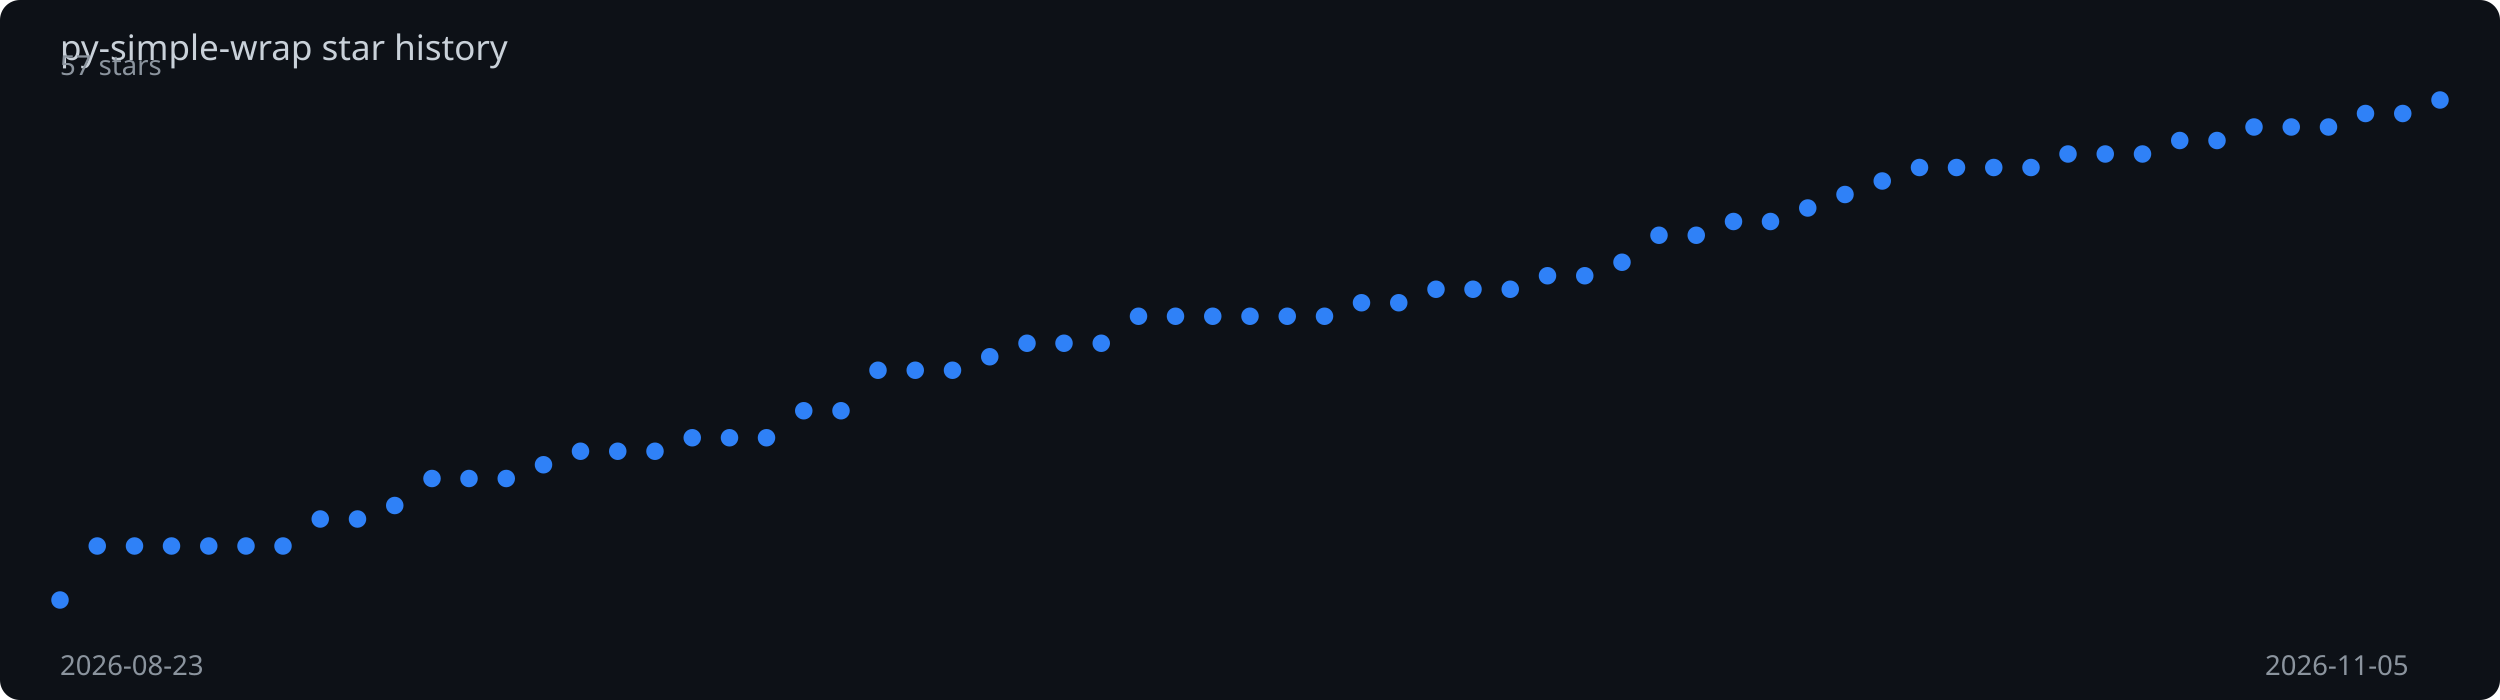
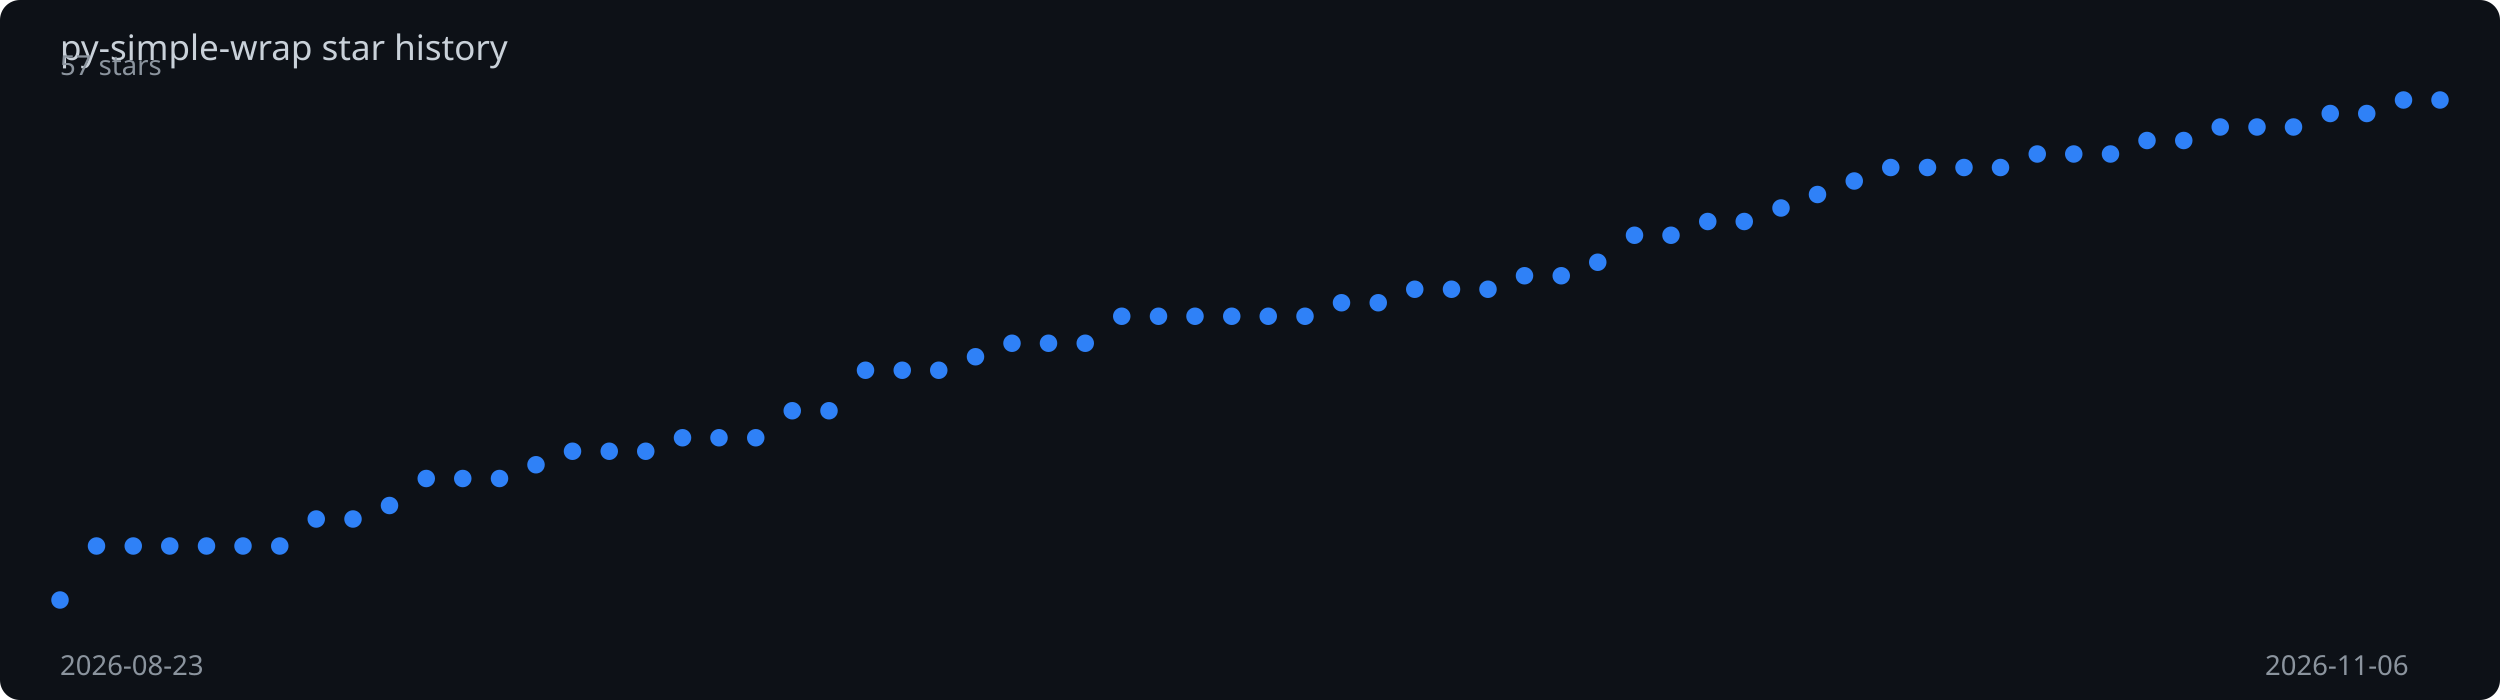
<svg xmlns="http://www.w3.org/2000/svg" viewBox="0 0 1000 280" width="100%" height="280">
  <rect width="1000" height="280" fill="#0d1117" rx="8" />
  <text x="24" y="24" fill="#c9d1d9" font-family="sans-serif" font-size="14">
    py-simple-wrap star history
  </text>
-   <polyline points="24.0,240.0 38.9,218.4 53.8,218.4 68.6,218.4 83.5,218.4 98.4,218.4 113.2,218.4 128.1,207.6 143.0,207.6 157.9,202.2 172.8,191.4 187.6,191.4 202.5,191.4 217.4,185.9 232.2,180.5 247.1,180.5 262.0,180.5 276.9,175.1 291.8,175.1 306.6,175.1 321.5,164.3 336.4,164.3 351.2,148.1 366.1,148.1 381.0,148.1 395.9,142.7 410.8,137.3 425.6,137.3 440.5,137.3 455.4,126.5 470.2,126.5 485.1,126.5 500.0,126.5 514.9,126.5 529.8,126.5 544.6,121.1 559.5,121.1 574.4,115.7 589.2,115.7 604.1,115.7 619.0,110.3 633.9,110.3 648.8,104.9 663.6,94.1 678.5,94.1 693.4,88.6 708.2,88.6 723.1,83.2 738.0,77.8 752.9,72.4 767.8,67.0 782.6,67.0 797.5,67.0 812.4,67.0 827.2,61.6 842.1,61.6 857.0,61.6 871.9,56.2 886.8,56.2 901.6,50.8 916.5,50.8 931.4,50.8 946.2,45.4 961.1,45.4 976.0,40.0" fill="none" stroke="#2f81f7" stroke-width="2" stroke-dasharray="1007.1" stroke-dashoffset="1007.1">
-     <animate attributeName="stroke-dashoffset" from="1007.1" to="0" dur="2s" fill="freeze" calcMode="spline" keySplines="0.4 0 0.2 1" />
+   <polyline points="24.0,240.0 38.6,218.4 53.3,218.4 67.9,218.4 82.6,218.4 97.2,218.4 111.9,218.4 126.5,207.6 141.2,207.6 155.8,202.2 170.5,191.4 185.1,191.4 199.8,191.4 214.4,185.9 229.0,180.5 243.7,180.5 258.3,180.5 273.0,175.1 287.6,175.1 302.3,175.1 316.9,164.3 331.6,164.3 346.2,148.1 360.9,148.1 375.5,148.1 390.2,142.7 404.8,137.3 419.4,137.3 434.1,137.3 448.7,126.5 463.4,126.5 478.0,126.5 492.7,126.5 507.3,126.5 522.0,126.5 536.6,121.1 551.3,121.1 565.9,115.7 580.6,115.7 595.2,115.7 609.8,110.3 624.5,110.3 639.1,104.9 653.8,94.1 668.4,94.1 683.1,88.6 697.7,88.6 712.4,83.2 727.0,77.8 741.7,72.4 756.3,67.0 771.0,67.0 785.6,67.0 800.2,67.0 814.9,61.6 829.5,61.6 844.2,61.6 858.8,56.2 873.5,56.2 888.1,50.8 902.8,50.8 917.4,50.8 932.1,45.4 946.7,45.4 961.4,40.0 976.0,40.0" fill="none" stroke="#2f81f7" stroke-width="2" stroke-dasharray="1007.8" stroke-dashoffset="1007.8">
+     <animate attributeName="stroke-dashoffset" from="1007.8" to="0" dur="2s" fill="freeze" calcMode="spline" keySplines="0.4 0 0.2 1" />
  </polyline>
  <circle cx="24.0" cy="240.0" r="3.5" fill="#2f81f7">
    <animate attributeName="opacity" from="0" to="1" begin="0.00s" dur="0.2s" fill="freeze" />
  </circle>
-   <circle cx="38.9" cy="218.4" r="3.5" fill="#2f81f7">
+   <circle cx="38.6" cy="218.4" r="3.5" fill="#2f81f7">
    <animate attributeName="opacity" from="0" to="1" begin="0.03s" dur="0.2s" fill="freeze" />
  </circle>
-   <circle cx="53.8" cy="218.4" r="3.5" fill="#2f81f7">
+   <circle cx="53.3" cy="218.4" r="3.5" fill="#2f81f7">
    <animate attributeName="opacity" from="0" to="1" begin="0.06s" dur="0.2s" fill="freeze" />
  </circle>
-   <circle cx="68.6" cy="218.4" r="3.5" fill="#2f81f7">
+   <circle cx="67.9" cy="218.4" r="3.5" fill="#2f81f7">
    <animate attributeName="opacity" from="0" to="1" begin="0.09s" dur="0.2s" fill="freeze" />
  </circle>
-   <circle cx="83.5" cy="218.4" r="3.5" fill="#2f81f7">
+   <circle cx="82.6" cy="218.4" r="3.5" fill="#2f81f7">
    <animate attributeName="opacity" from="0" to="1" begin="0.12s" dur="0.2s" fill="freeze" />
  </circle>
-   <circle cx="98.4" cy="218.4" r="3.5" fill="#2f81f7">
-     <animate attributeName="opacity" from="0" to="1" begin="0.16s" dur="0.2s" fill="freeze" />
-   </circle>
-   <circle cx="113.2" cy="218.4" r="3.5" fill="#2f81f7">
-     <animate attributeName="opacity" from="0" to="1" begin="0.19s" dur="0.2s" fill="freeze" />
-   </circle>
-   <circle cx="128.1" cy="207.6" r="3.5" fill="#2f81f7">
+   <circle cx="97.2" cy="218.4" r="3.5" fill="#2f81f7">
+     <animate attributeName="opacity" from="0" to="1" begin="0.15s" dur="0.2s" fill="freeze" />
+   </circle>
+   <circle cx="111.9" cy="218.4" r="3.5" fill="#2f81f7">
+     <animate attributeName="opacity" from="0" to="1" begin="0.18s" dur="0.2s" fill="freeze" />
+   </circle>
+   <circle cx="126.5" cy="207.6" r="3.5" fill="#2f81f7">
    <animate attributeName="opacity" from="0" to="1" begin="0.22s" dur="0.2s" fill="freeze" />
  </circle>
-   <circle cx="143.0" cy="207.6" r="3.5" fill="#2f81f7">
+   <circle cx="141.2" cy="207.6" r="3.5" fill="#2f81f7">
    <animate attributeName="opacity" from="0" to="1" begin="0.25s" dur="0.2s" fill="freeze" />
  </circle>
-   <circle cx="157.9" cy="202.2" r="3.5" fill="#2f81f7">
+   <circle cx="155.8" cy="202.2" r="3.5" fill="#2f81f7">
    <animate attributeName="opacity" from="0" to="1" begin="0.28s" dur="0.2s" fill="freeze" />
  </circle>
-   <circle cx="172.8" cy="191.4" r="3.5" fill="#2f81f7">
+   <circle cx="170.5" cy="191.4" r="3.5" fill="#2f81f7">
    <animate attributeName="opacity" from="0" to="1" begin="0.31s" dur="0.2s" fill="freeze" />
  </circle>
-   <circle cx="187.6" cy="191.4" r="3.5" fill="#2f81f7">
+   <circle cx="185.1" cy="191.4" r="3.5" fill="#2f81f7">
    <animate attributeName="opacity" from="0" to="1" begin="0.34s" dur="0.2s" fill="freeze" />
  </circle>
-   <circle cx="202.5" cy="191.4" r="3.5" fill="#2f81f7">
-     <animate attributeName="opacity" from="0" to="1" begin="0.38s" dur="0.2s" fill="freeze" />
-   </circle>
-   <circle cx="217.4" cy="185.9" r="3.5" fill="#2f81f7">
-     <animate attributeName="opacity" from="0" to="1" begin="0.41s" dur="0.2s" fill="freeze" />
-   </circle>
-   <circle cx="232.2" cy="180.5" r="3.5" fill="#2f81f7">
-     <animate attributeName="opacity" from="0" to="1" begin="0.44s" dur="0.2s" fill="freeze" />
-   </circle>
-   <circle cx="247.1" cy="180.5" r="3.5" fill="#2f81f7">
-     <animate attributeName="opacity" from="0" to="1" begin="0.47s" dur="0.2s" fill="freeze" />
-   </circle>
-   <circle cx="262.0" cy="180.5" r="3.5" fill="#2f81f7">
-     <animate attributeName="opacity" from="0" to="1" begin="0.50s" dur="0.2s" fill="freeze" />
-   </circle>
-   <circle cx="276.9" cy="175.1" r="3.5" fill="#2f81f7">
-     <animate attributeName="opacity" from="0" to="1" begin="0.53s" dur="0.2s" fill="freeze" />
-   </circle>
-   <circle cx="291.8" cy="175.1" r="3.5" fill="#2f81f7">
-     <animate attributeName="opacity" from="0" to="1" begin="0.56s" dur="0.2s" fill="freeze" />
-   </circle>
-   <circle cx="306.6" cy="175.1" r="3.5" fill="#2f81f7">
-     <animate attributeName="opacity" from="0" to="1" begin="0.59s" dur="0.2s" fill="freeze" />
-   </circle>
-   <circle cx="321.5" cy="164.3" r="3.5" fill="#2f81f7">
+   <circle cx="199.8" cy="191.4" r="3.5" fill="#2f81f7">
+     <animate attributeName="opacity" from="0" to="1" begin="0.37s" dur="0.2s" fill="freeze" />
+   </circle>
+   <circle cx="214.4" cy="185.9" r="3.5" fill="#2f81f7">
+     <animate attributeName="opacity" from="0" to="1" begin="0.40s" dur="0.2s" fill="freeze" />
+   </circle>
+   <circle cx="229.0" cy="180.5" r="3.5" fill="#2f81f7">
+     <animate attributeName="opacity" from="0" to="1" begin="0.43s" dur="0.2s" fill="freeze" />
+   </circle>
+   <circle cx="243.7" cy="180.5" r="3.5" fill="#2f81f7">
+     <animate attributeName="opacity" from="0" to="1" begin="0.46s" dur="0.2s" fill="freeze" />
+   </circle>
+   <circle cx="258.3" cy="180.5" r="3.5" fill="#2f81f7">
+     <animate attributeName="opacity" from="0" to="1" begin="0.49s" dur="0.2s" fill="freeze" />
+   </circle>
+   <circle cx="273.0" cy="175.1" r="3.5" fill="#2f81f7">
+     <animate attributeName="opacity" from="0" to="1" begin="0.52s" dur="0.2s" fill="freeze" />
+   </circle>
+   <circle cx="287.6" cy="175.1" r="3.5" fill="#2f81f7">
+     <animate attributeName="opacity" from="0" to="1" begin="0.55s" dur="0.2s" fill="freeze" />
+   </circle>
+   <circle cx="302.3" cy="175.1" r="3.5" fill="#2f81f7">
+     <animate attributeName="opacity" from="0" to="1" begin="0.58s" dur="0.2s" fill="freeze" />
+   </circle>
+   <circle cx="316.9" cy="164.3" r="3.5" fill="#2f81f7">
    <animate attributeName="opacity" from="0" to="1" begin="0.62s" dur="0.2s" fill="freeze" />
  </circle>
-   <circle cx="336.4" cy="164.3" r="3.5" fill="#2f81f7">
-     <animate attributeName="opacity" from="0" to="1" begin="0.66s" dur="0.2s" fill="freeze" />
-   </circle>
-   <circle cx="351.2" cy="148.1" r="3.5" fill="#2f81f7">
-     <animate attributeName="opacity" from="0" to="1" begin="0.69s" dur="0.2s" fill="freeze" />
-   </circle>
-   <circle cx="366.1" cy="148.1" r="3.5" fill="#2f81f7">
-     <animate attributeName="opacity" from="0" to="1" begin="0.72s" dur="0.2s" fill="freeze" />
-   </circle>
-   <circle cx="381.0" cy="148.1" r="3.5" fill="#2f81f7">
-     <animate attributeName="opacity" from="0" to="1" begin="0.75s" dur="0.2s" fill="freeze" />
-   </circle>
-   <circle cx="395.9" cy="142.7" r="3.5" fill="#2f81f7">
-     <animate attributeName="opacity" from="0" to="1" begin="0.78s" dur="0.2s" fill="freeze" />
-   </circle>
-   <circle cx="410.8" cy="137.3" r="3.5" fill="#2f81f7">
-     <animate attributeName="opacity" from="0" to="1" begin="0.81s" dur="0.2s" fill="freeze" />
-   </circle>
-   <circle cx="425.6" cy="137.3" r="3.5" fill="#2f81f7">
-     <animate attributeName="opacity" from="0" to="1" begin="0.84s" dur="0.2s" fill="freeze" />
-   </circle>
-   <circle cx="440.5" cy="137.3" r="3.5" fill="#2f81f7">
-     <animate attributeName="opacity" from="0" to="1" begin="0.88s" dur="0.2s" fill="freeze" />
-   </circle>
-   <circle cx="455.4" cy="126.5" r="3.5" fill="#2f81f7">
-     <animate attributeName="opacity" from="0" to="1" begin="0.91s" dur="0.2s" fill="freeze" />
-   </circle>
-   <circle cx="470.2" cy="126.5" r="3.5" fill="#2f81f7">
-     <animate attributeName="opacity" from="0" to="1" begin="0.94s" dur="0.2s" fill="freeze" />
-   </circle>
-   <circle cx="485.1" cy="126.5" r="3.5" fill="#2f81f7">
-     <animate attributeName="opacity" from="0" to="1" begin="0.97s" dur="0.2s" fill="freeze" />
-   </circle>
-   <circle cx="500.0" cy="126.5" r="3.5" fill="#2f81f7">
-     <animate attributeName="opacity" from="0" to="1" begin="1.00s" dur="0.2s" fill="freeze" />
-   </circle>
-   <circle cx="514.9" cy="126.5" r="3.5" fill="#2f81f7">
-     <animate attributeName="opacity" from="0" to="1" begin="1.03s" dur="0.2s" fill="freeze" />
-   </circle>
-   <circle cx="529.8" cy="126.5" r="3.5" fill="#2f81f7">
-     <animate attributeName="opacity" from="0" to="1" begin="1.06s" dur="0.2s" fill="freeze" />
-   </circle>
-   <circle cx="544.6" cy="121.1" r="3.5" fill="#2f81f7">
-     <animate attributeName="opacity" from="0" to="1" begin="1.09s" dur="0.2s" fill="freeze" />
-   </circle>
-   <circle cx="559.5" cy="121.1" r="3.5" fill="#2f81f7">
-     <animate attributeName="opacity" from="0" to="1" begin="1.12s" dur="0.2s" fill="freeze" />
-   </circle>
-   <circle cx="574.4" cy="115.7" r="3.5" fill="#2f81f7">
-     <animate attributeName="opacity" from="0" to="1" begin="1.16s" dur="0.2s" fill="freeze" />
-   </circle>
-   <circle cx="589.2" cy="115.7" r="3.5" fill="#2f81f7">
-     <animate attributeName="opacity" from="0" to="1" begin="1.19s" dur="0.2s" fill="freeze" />
-   </circle>
-   <circle cx="604.1" cy="115.7" r="3.5" fill="#2f81f7">
-     <animate attributeName="opacity" from="0" to="1" begin="1.22s" dur="0.2s" fill="freeze" />
-   </circle>
-   <circle cx="619.0" cy="110.3" r="3.5" fill="#2f81f7">
-     <animate attributeName="opacity" from="0" to="1" begin="1.25s" dur="0.2s" fill="freeze" />
-   </circle>
-   <circle cx="633.9" cy="110.3" r="3.5" fill="#2f81f7">
-     <animate attributeName="opacity" from="0" to="1" begin="1.28s" dur="0.2s" fill="freeze" />
-   </circle>
-   <circle cx="648.8" cy="104.9" r="3.5" fill="#2f81f7">
-     <animate attributeName="opacity" from="0" to="1" begin="1.31s" dur="0.2s" fill="freeze" />
-   </circle>
-   <circle cx="663.6" cy="94.1" r="3.5" fill="#2f81f7">
-     <animate attributeName="opacity" from="0" to="1" begin="1.34s" dur="0.2s" fill="freeze" />
-   </circle>
-   <circle cx="678.5" cy="94.1" r="3.5" fill="#2f81f7">
+   <circle cx="331.6" cy="164.3" r="3.5" fill="#2f81f7">
+     <animate attributeName="opacity" from="0" to="1" begin="0.65s" dur="0.2s" fill="freeze" />
+   </circle>
+   <circle cx="346.2" cy="148.1" r="3.5" fill="#2f81f7">
+     <animate attributeName="opacity" from="0" to="1" begin="0.68s" dur="0.2s" fill="freeze" />
+   </circle>
+   <circle cx="360.9" cy="148.1" r="3.5" fill="#2f81f7">
+     <animate attributeName="opacity" from="0" to="1" begin="0.71s" dur="0.2s" fill="freeze" />
+   </circle>
+   <circle cx="375.5" cy="148.1" r="3.5" fill="#2f81f7">
+     <animate attributeName="opacity" from="0" to="1" begin="0.74s" dur="0.2s" fill="freeze" />
+   </circle>
+   <circle cx="390.2" cy="142.7" r="3.5" fill="#2f81f7">
+     <animate attributeName="opacity" from="0" to="1" begin="0.77s" dur="0.2s" fill="freeze" />
+   </circle>
+   <circle cx="404.8" cy="137.3" r="3.5" fill="#2f81f7">
+     <animate attributeName="opacity" from="0" to="1" begin="0.80s" dur="0.2s" fill="freeze" />
+   </circle>
+   <circle cx="419.4" cy="137.3" r="3.5" fill="#2f81f7">
+     <animate attributeName="opacity" from="0" to="1" begin="0.83s" dur="0.2s" fill="freeze" />
+   </circle>
+   <circle cx="434.1" cy="137.3" r="3.5" fill="#2f81f7">
+     <animate attributeName="opacity" from="0" to="1" begin="0.86s" dur="0.2s" fill="freeze" />
+   </circle>
+   <circle cx="448.7" cy="126.5" r="3.5" fill="#2f81f7">
+     <animate attributeName="opacity" from="0" to="1" begin="0.89s" dur="0.2s" fill="freeze" />
+   </circle>
+   <circle cx="463.4" cy="126.5" r="3.5" fill="#2f81f7">
+     <animate attributeName="opacity" from="0" to="1" begin="0.92s" dur="0.2s" fill="freeze" />
+   </circle>
+   <circle cx="478.0" cy="126.5" r="3.5" fill="#2f81f7">
+     <animate attributeName="opacity" from="0" to="1" begin="0.95s" dur="0.2s" fill="freeze" />
+   </circle>
+   <circle cx="492.7" cy="126.5" r="3.5" fill="#2f81f7">
+     <animate attributeName="opacity" from="0" to="1" begin="0.98s" dur="0.2s" fill="freeze" />
+   </circle>
+   <circle cx="507.3" cy="126.5" r="3.5" fill="#2f81f7">
+     <animate attributeName="opacity" from="0" to="1" begin="1.02s" dur="0.2s" fill="freeze" />
+   </circle>
+   <circle cx="522.0" cy="126.5" r="3.5" fill="#2f81f7">
+     <animate attributeName="opacity" from="0" to="1" begin="1.05s" dur="0.2s" fill="freeze" />
+   </circle>
+   <circle cx="536.6" cy="121.1" r="3.5" fill="#2f81f7">
+     <animate attributeName="opacity" from="0" to="1" begin="1.08s" dur="0.2s" fill="freeze" />
+   </circle>
+   <circle cx="551.3" cy="121.1" r="3.5" fill="#2f81f7">
+     <animate attributeName="opacity" from="0" to="1" begin="1.11s" dur="0.2s" fill="freeze" />
+   </circle>
+   <circle cx="565.9" cy="115.7" r="3.5" fill="#2f81f7">
+     <animate attributeName="opacity" from="0" to="1" begin="1.14s" dur="0.2s" fill="freeze" />
+   </circle>
+   <circle cx="580.6" cy="115.7" r="3.5" fill="#2f81f7">
+     <animate attributeName="opacity" from="0" to="1" begin="1.17s" dur="0.2s" fill="freeze" />
+   </circle>
+   <circle cx="595.2" cy="115.7" r="3.5" fill="#2f81f7">
+     <animate attributeName="opacity" from="0" to="1" begin="1.20s" dur="0.2s" fill="freeze" />
+   </circle>
+   <circle cx="609.8" cy="110.3" r="3.5" fill="#2f81f7">
+     <animate attributeName="opacity" from="0" to="1" begin="1.23s" dur="0.2s" fill="freeze" />
+   </circle>
+   <circle cx="624.5" cy="110.3" r="3.5" fill="#2f81f7">
+     <animate attributeName="opacity" from="0" to="1" begin="1.26s" dur="0.2s" fill="freeze" />
+   </circle>
+   <circle cx="639.1" cy="104.9" r="3.5" fill="#2f81f7">
+     <animate attributeName="opacity" from="0" to="1" begin="1.29s" dur="0.2s" fill="freeze" />
+   </circle>
+   <circle cx="653.8" cy="94.1" r="3.5" fill="#2f81f7">
+     <animate attributeName="opacity" from="0" to="1" begin="1.32s" dur="0.2s" fill="freeze" />
+   </circle>
+   <circle cx="668.4" cy="94.1" r="3.5" fill="#2f81f7">
+     <animate attributeName="opacity" from="0" to="1" begin="1.35s" dur="0.2s" fill="freeze" />
+   </circle>
+   <circle cx="683.1" cy="88.6" r="3.5" fill="#2f81f7">
    <animate attributeName="opacity" from="0" to="1" begin="1.38s" dur="0.2s" fill="freeze" />
  </circle>
-   <circle cx="693.4" cy="88.6" r="3.5" fill="#2f81f7">
-     <animate attributeName="opacity" from="0" to="1" begin="1.41s" dur="0.2s" fill="freeze" />
-   </circle>
-   <circle cx="708.2" cy="88.6" r="3.5" fill="#2f81f7">
-     <animate attributeName="opacity" from="0" to="1" begin="1.44s" dur="0.2s" fill="freeze" />
-   </circle>
-   <circle cx="723.1" cy="83.2" r="3.5" fill="#2f81f7">
-     <animate attributeName="opacity" from="0" to="1" begin="1.47s" dur="0.2s" fill="freeze" />
-   </circle>
-   <circle cx="738.0" cy="77.8" r="3.5" fill="#2f81f7">
-     <animate attributeName="opacity" from="0" to="1" begin="1.50s" dur="0.2s" fill="freeze" />
-   </circle>
-   <circle cx="752.9" cy="72.4" r="3.5" fill="#2f81f7">
-     <animate attributeName="opacity" from="0" to="1" begin="1.53s" dur="0.2s" fill="freeze" />
-   </circle>
-   <circle cx="767.8" cy="67.0" r="3.5" fill="#2f81f7">
-     <animate attributeName="opacity" from="0" to="1" begin="1.56s" dur="0.2s" fill="freeze" />
-   </circle>
-   <circle cx="782.6" cy="67.0" r="3.5" fill="#2f81f7">
-     <animate attributeName="opacity" from="0" to="1" begin="1.59s" dur="0.2s" fill="freeze" />
-   </circle>
-   <circle cx="797.5" cy="67.0" r="3.5" fill="#2f81f7">
-     <animate attributeName="opacity" from="0" to="1" begin="1.62s" dur="0.2s" fill="freeze" />
-   </circle>
-   <circle cx="812.4" cy="67.0" r="3.5" fill="#2f81f7">
+   <circle cx="697.7" cy="88.6" r="3.5" fill="#2f81f7">
+     <animate attributeName="opacity" from="0" to="1" begin="1.42s" dur="0.2s" fill="freeze" />
+   </circle>
+   <circle cx="712.4" cy="83.2" r="3.5" fill="#2f81f7">
+     <animate attributeName="opacity" from="0" to="1" begin="1.45s" dur="0.2s" fill="freeze" />
+   </circle>
+   <circle cx="727.0" cy="77.8" r="3.5" fill="#2f81f7">
+     <animate attributeName="opacity" from="0" to="1" begin="1.48s" dur="0.2s" fill="freeze" />
+   </circle>
+   <circle cx="741.7" cy="72.4" r="3.5" fill="#2f81f7">
+     <animate attributeName="opacity" from="0" to="1" begin="1.51s" dur="0.2s" fill="freeze" />
+   </circle>
+   <circle cx="756.3" cy="67.0" r="3.5" fill="#2f81f7">
+     <animate attributeName="opacity" from="0" to="1" begin="1.54s" dur="0.2s" fill="freeze" />
+   </circle>
+   <circle cx="771.0" cy="67.0" r="3.5" fill="#2f81f7">
+     <animate attributeName="opacity" from="0" to="1" begin="1.57s" dur="0.2s" fill="freeze" />
+   </circle>
+   <circle cx="785.6" cy="67.0" r="3.5" fill="#2f81f7">
+     <animate attributeName="opacity" from="0" to="1" begin="1.60s" dur="0.2s" fill="freeze" />
+   </circle>
+   <circle cx="800.2" cy="67.0" r="3.5" fill="#2f81f7">
+     <animate attributeName="opacity" from="0" to="1" begin="1.63s" dur="0.2s" fill="freeze" />
+   </circle>
+   <circle cx="814.9" cy="61.6" r="3.5" fill="#2f81f7">
    <animate attributeName="opacity" from="0" to="1" begin="1.66s" dur="0.2s" fill="freeze" />
  </circle>
-   <circle cx="827.2" cy="61.6" r="3.5" fill="#2f81f7">
+   <circle cx="829.5" cy="61.6" r="3.5" fill="#2f81f7">
    <animate attributeName="opacity" from="0" to="1" begin="1.69s" dur="0.2s" fill="freeze" />
  </circle>
-   <circle cx="842.1" cy="61.6" r="3.5" fill="#2f81f7">
+   <circle cx="844.2" cy="61.6" r="3.5" fill="#2f81f7">
    <animate attributeName="opacity" from="0" to="1" begin="1.72s" dur="0.2s" fill="freeze" />
  </circle>
-   <circle cx="857.0" cy="61.6" r="3.5" fill="#2f81f7">
+   <circle cx="858.8" cy="56.2" r="3.5" fill="#2f81f7">
    <animate attributeName="opacity" from="0" to="1" begin="1.75s" dur="0.2s" fill="freeze" />
  </circle>
-   <circle cx="871.9" cy="56.2" r="3.5" fill="#2f81f7">
+   <circle cx="873.5" cy="56.2" r="3.5" fill="#2f81f7">
    <animate attributeName="opacity" from="0" to="1" begin="1.78s" dur="0.2s" fill="freeze" />
  </circle>
-   <circle cx="886.8" cy="56.2" r="3.5" fill="#2f81f7">
-     <animate attributeName="opacity" from="0" to="1" begin="1.81s" dur="0.2s" fill="freeze" />
-   </circle>
-   <circle cx="901.6" cy="50.8" r="3.5" fill="#2f81f7">
-     <animate attributeName="opacity" from="0" to="1" begin="1.84s" dur="0.2s" fill="freeze" />
-   </circle>
-   <circle cx="916.5" cy="50.8" r="3.5" fill="#2f81f7">
+   <circle cx="888.1" cy="50.8" r="3.5" fill="#2f81f7">
+     <animate attributeName="opacity" from="0" to="1" begin="1.82s" dur="0.2s" fill="freeze" />
+   </circle>
+   <circle cx="902.8" cy="50.8" r="3.5" fill="#2f81f7">
+     <animate attributeName="opacity" from="0" to="1" begin="1.85s" dur="0.2s" fill="freeze" />
+   </circle>
+   <circle cx="917.4" cy="50.8" r="3.5" fill="#2f81f7">
    <animate attributeName="opacity" from="0" to="1" begin="1.88s" dur="0.2s" fill="freeze" />
  </circle>
-   <circle cx="931.4" cy="50.8" r="3.5" fill="#2f81f7">
+   <circle cx="932.1" cy="45.4" r="3.5" fill="#2f81f7">
    <animate attributeName="opacity" from="0" to="1" begin="1.91s" dur="0.2s" fill="freeze" />
  </circle>
-   <circle cx="946.2" cy="45.4" r="3.5" fill="#2f81f7">
+   <circle cx="946.7" cy="45.4" r="3.5" fill="#2f81f7">
    <animate attributeName="opacity" from="0" to="1" begin="1.94s" dur="0.2s" fill="freeze" />
  </circle>
-   <circle cx="961.1" cy="45.4" r="3.5" fill="#2f81f7">
+   <circle cx="961.4" cy="40.0" r="3.5" fill="#2f81f7">
    <animate attributeName="opacity" from="0" to="1" begin="1.97s" dur="0.2s" fill="freeze" />
  </circle>
  <circle cx="976.0" cy="40.0" r="3.5" fill="#2f81f7">
    <animate attributeName="opacity" from="0" to="1" begin="2.00s" dur="0.2s" fill="freeze" />
  </circle>
  <text x="24" y="270" fill="#8b949e" font-family="sans-serif" font-size="11">2026-08-23</text>
-   <text x="906" y="270" fill="#8b949e" font-family="sans-serif" font-size="11">2026-11-05</text>
+   <text x="906" y="270" fill="#8b949e" font-family="sans-serif" font-size="11">2026-11-06</text>
  <text x="24" y="30" fill="#8b949e" font-family="sans-serif" font-size="11">57 stars</text>
</svg>
